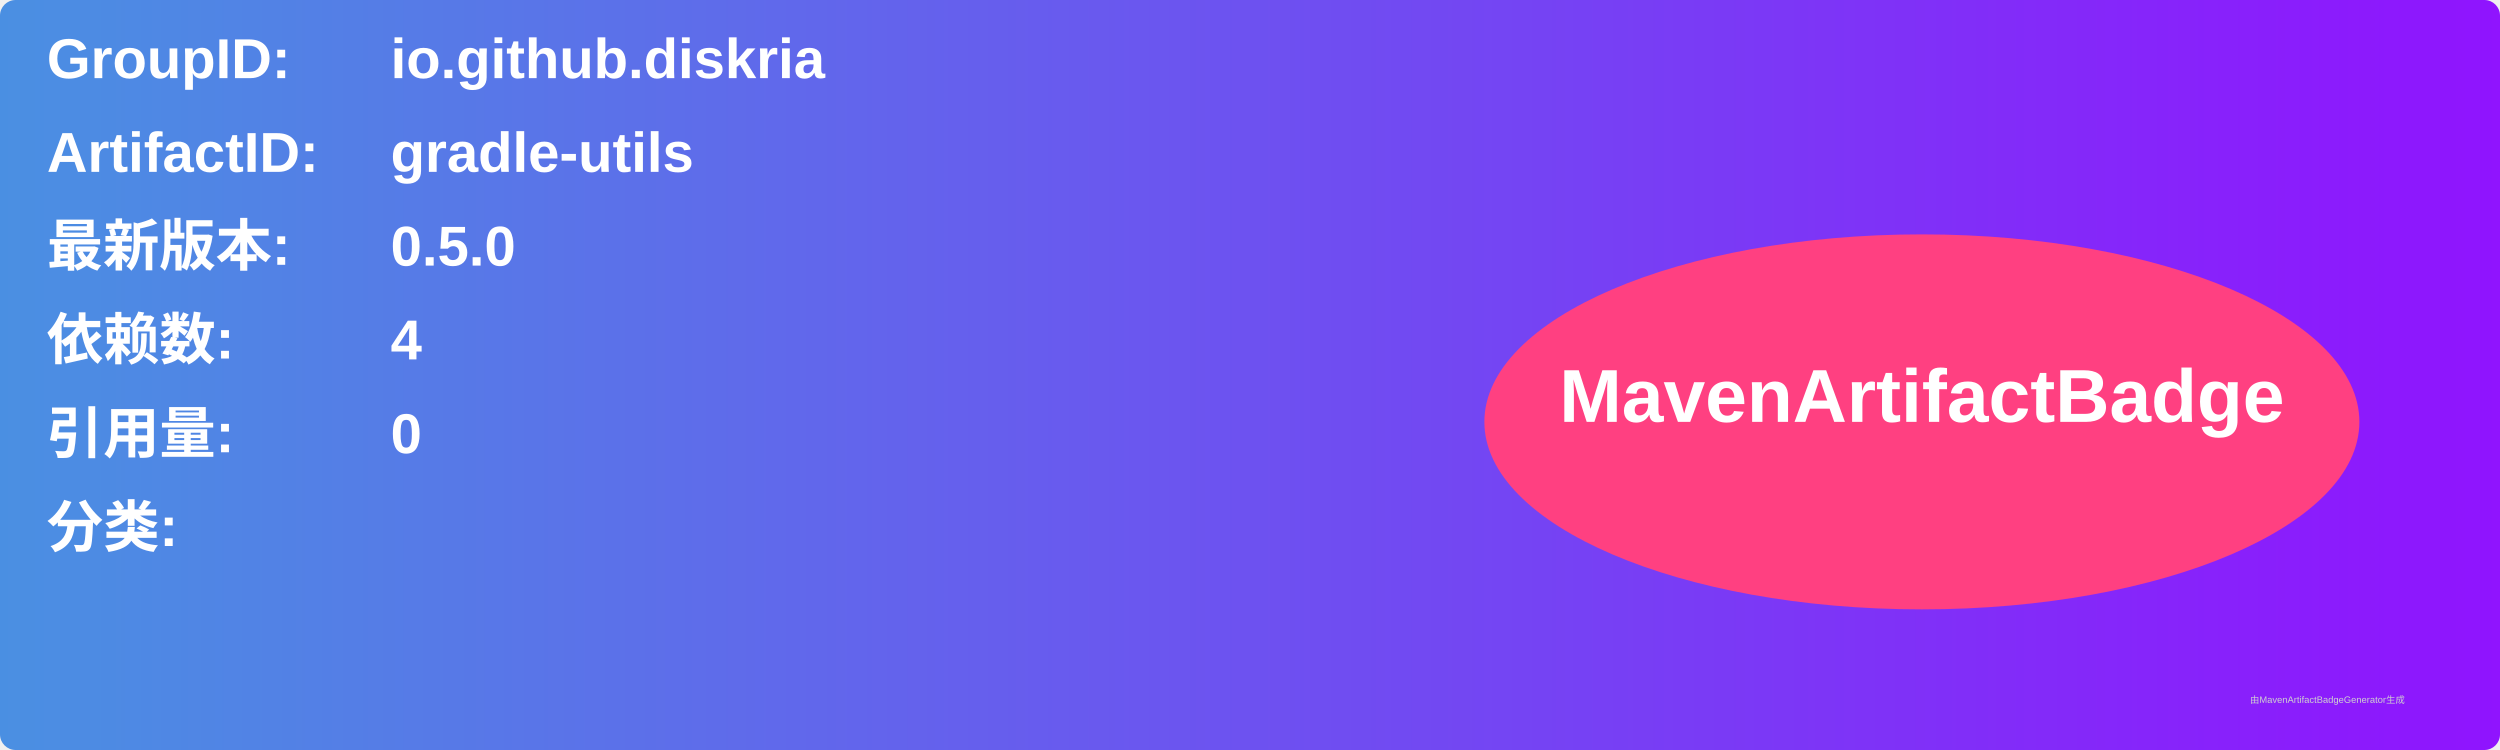
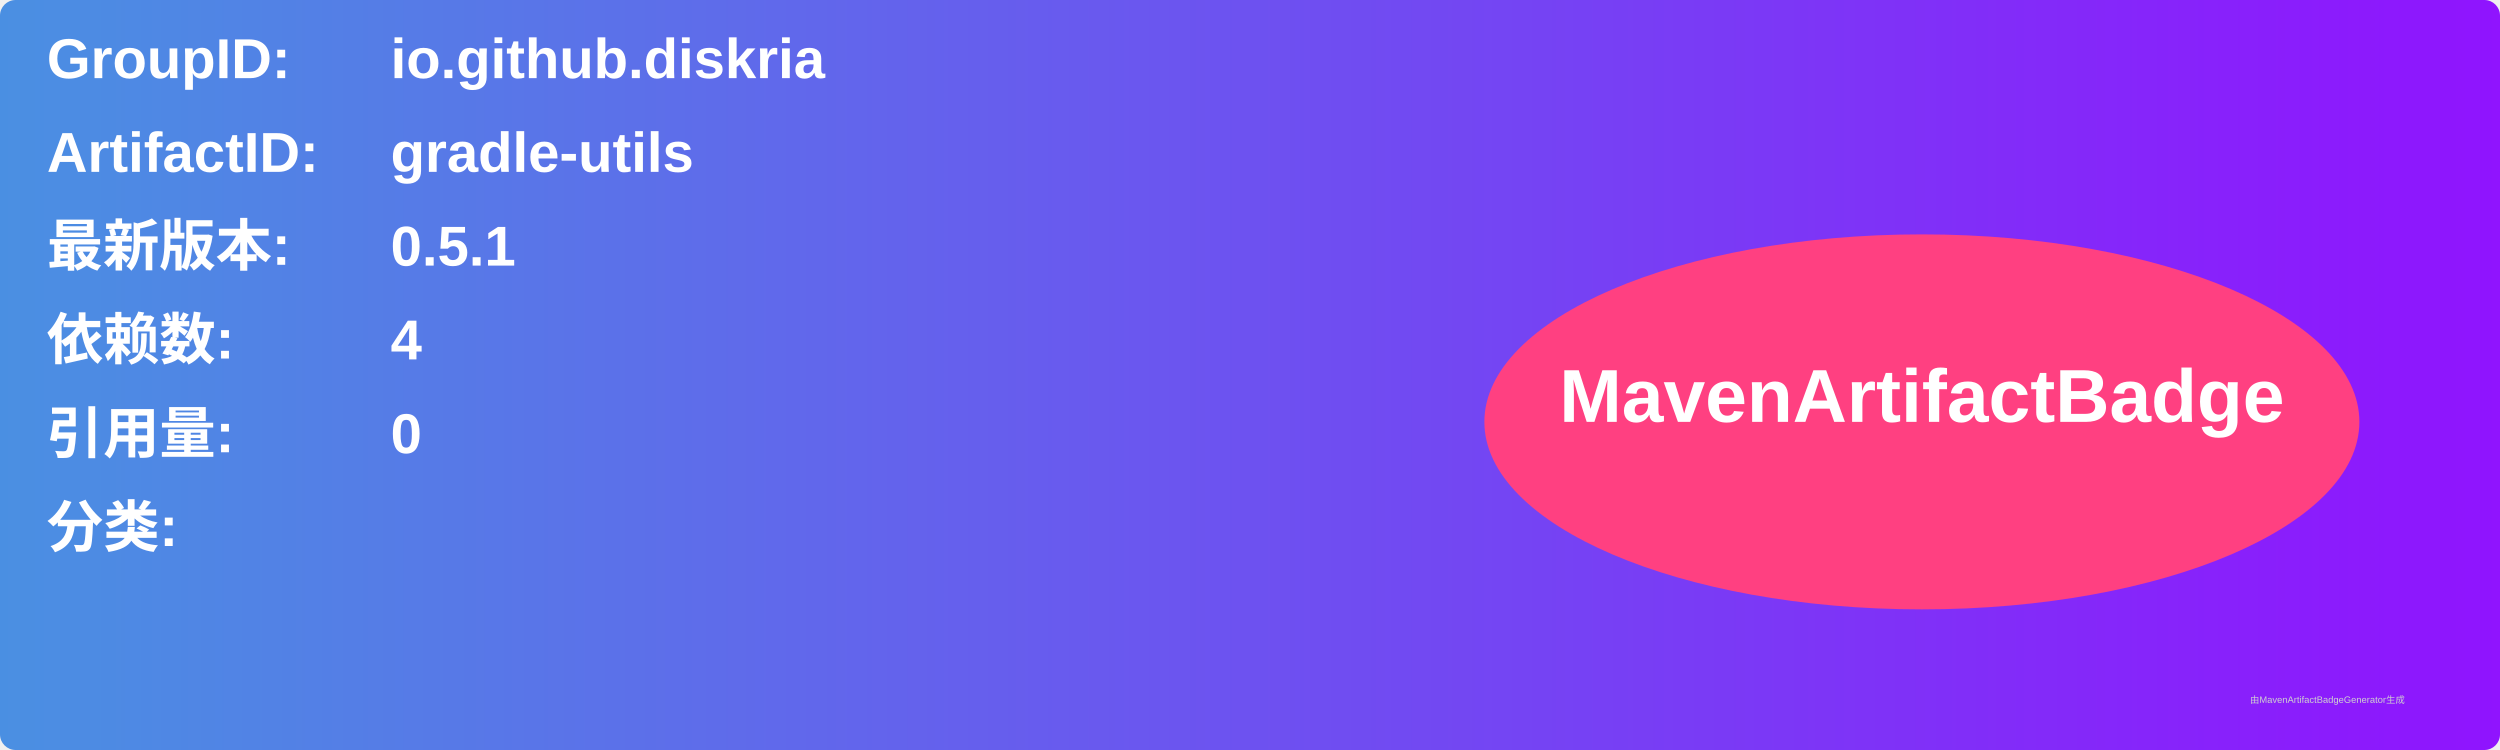
<svg xmlns="http://www.w3.org/2000/svg" width="800" height="240" viewBox="0 0 800 240">
  <linearGradient id="grad" x1="0%" y1="0%" x2="100%" y2="0%">
    <stop offset="0%" stop-color="#4a90e2" />
    <stop offset="100%" stop-color="#9013fe" />
  </linearGradient>
  <rect width="100%" height="100%" rx="5" ry="5" fill="url(#grad)" />
  <g transform="translate(15, 15)">
    <text x="0" y="10" font-family="Arial" font-size="18" fill="white" font-weight="bold" width="260">GroupID:</text>
    <text x="110" y="10" font-family="Arial" font-size="18" fill="white" font-weight="bold" width="460">io.github.diskria</text>
    <text x="0" y="40" font-family="Arial" font-size="18" fill="white" font-weight="bold" width="260">ArtifactID:</text>
    <text x="110" y="40" font-family="Arial" font-size="18" fill="white" font-weight="bold" width="460">gradle-utils</text>
    <text x="0" y="70" font-family="Arial" font-size="18" fill="white" font-weight="bold">最新版本:</text>
    <text x="110" y="70" font-family="Arial" font-size="18" fill="white" font-weight="bold">
-       <tspan font-weight="bold">0.5.0</tspan>
+       <tspan font-weight="bold">0.5.1</tspan>
    </text>
    <text x="0" y="100" font-family="Arial" font-size="18" fill="white" font-weight="bold">依赖数: </text>
    <text x="110" y="100" font-family="Arial" font-size="18" fill="white">
      <tspan font-weight="bold">4</tspan>
    </text>
    <text x="0" y="130" font-family="Arial" font-size="18" fill="white" font-weight="bold">引用量: </text>
    <text x="110" y="130" font-family="Arial" font-size="18" fill="white">
      <tspan font-weight="bold">0</tspan>
    </text>
    <text x="0" y="160" font-family="Arial" font-size="18" fill="white" font-weight="bold">分类:</text>
    <text x="10" y="190" font-family="Arial" font-size="10" fill="white">
      <tspan font-weight="bold" />
    </text>
    <ellipse cx="600" cy="120" rx="140" ry="60" fill="#ff4081" />
    <text x="600" y="120" text-anchor="middle" font-family="Arial" font-size="24" fill="white" font-weight="bold">MavenArtifactBadge</text>
  </g>
  <text x="720" y="225" font-family="Arial" font-size="3" fill="#d0d0d0">由MavenArtifactBadgeGenerator生成</text>
</svg>
